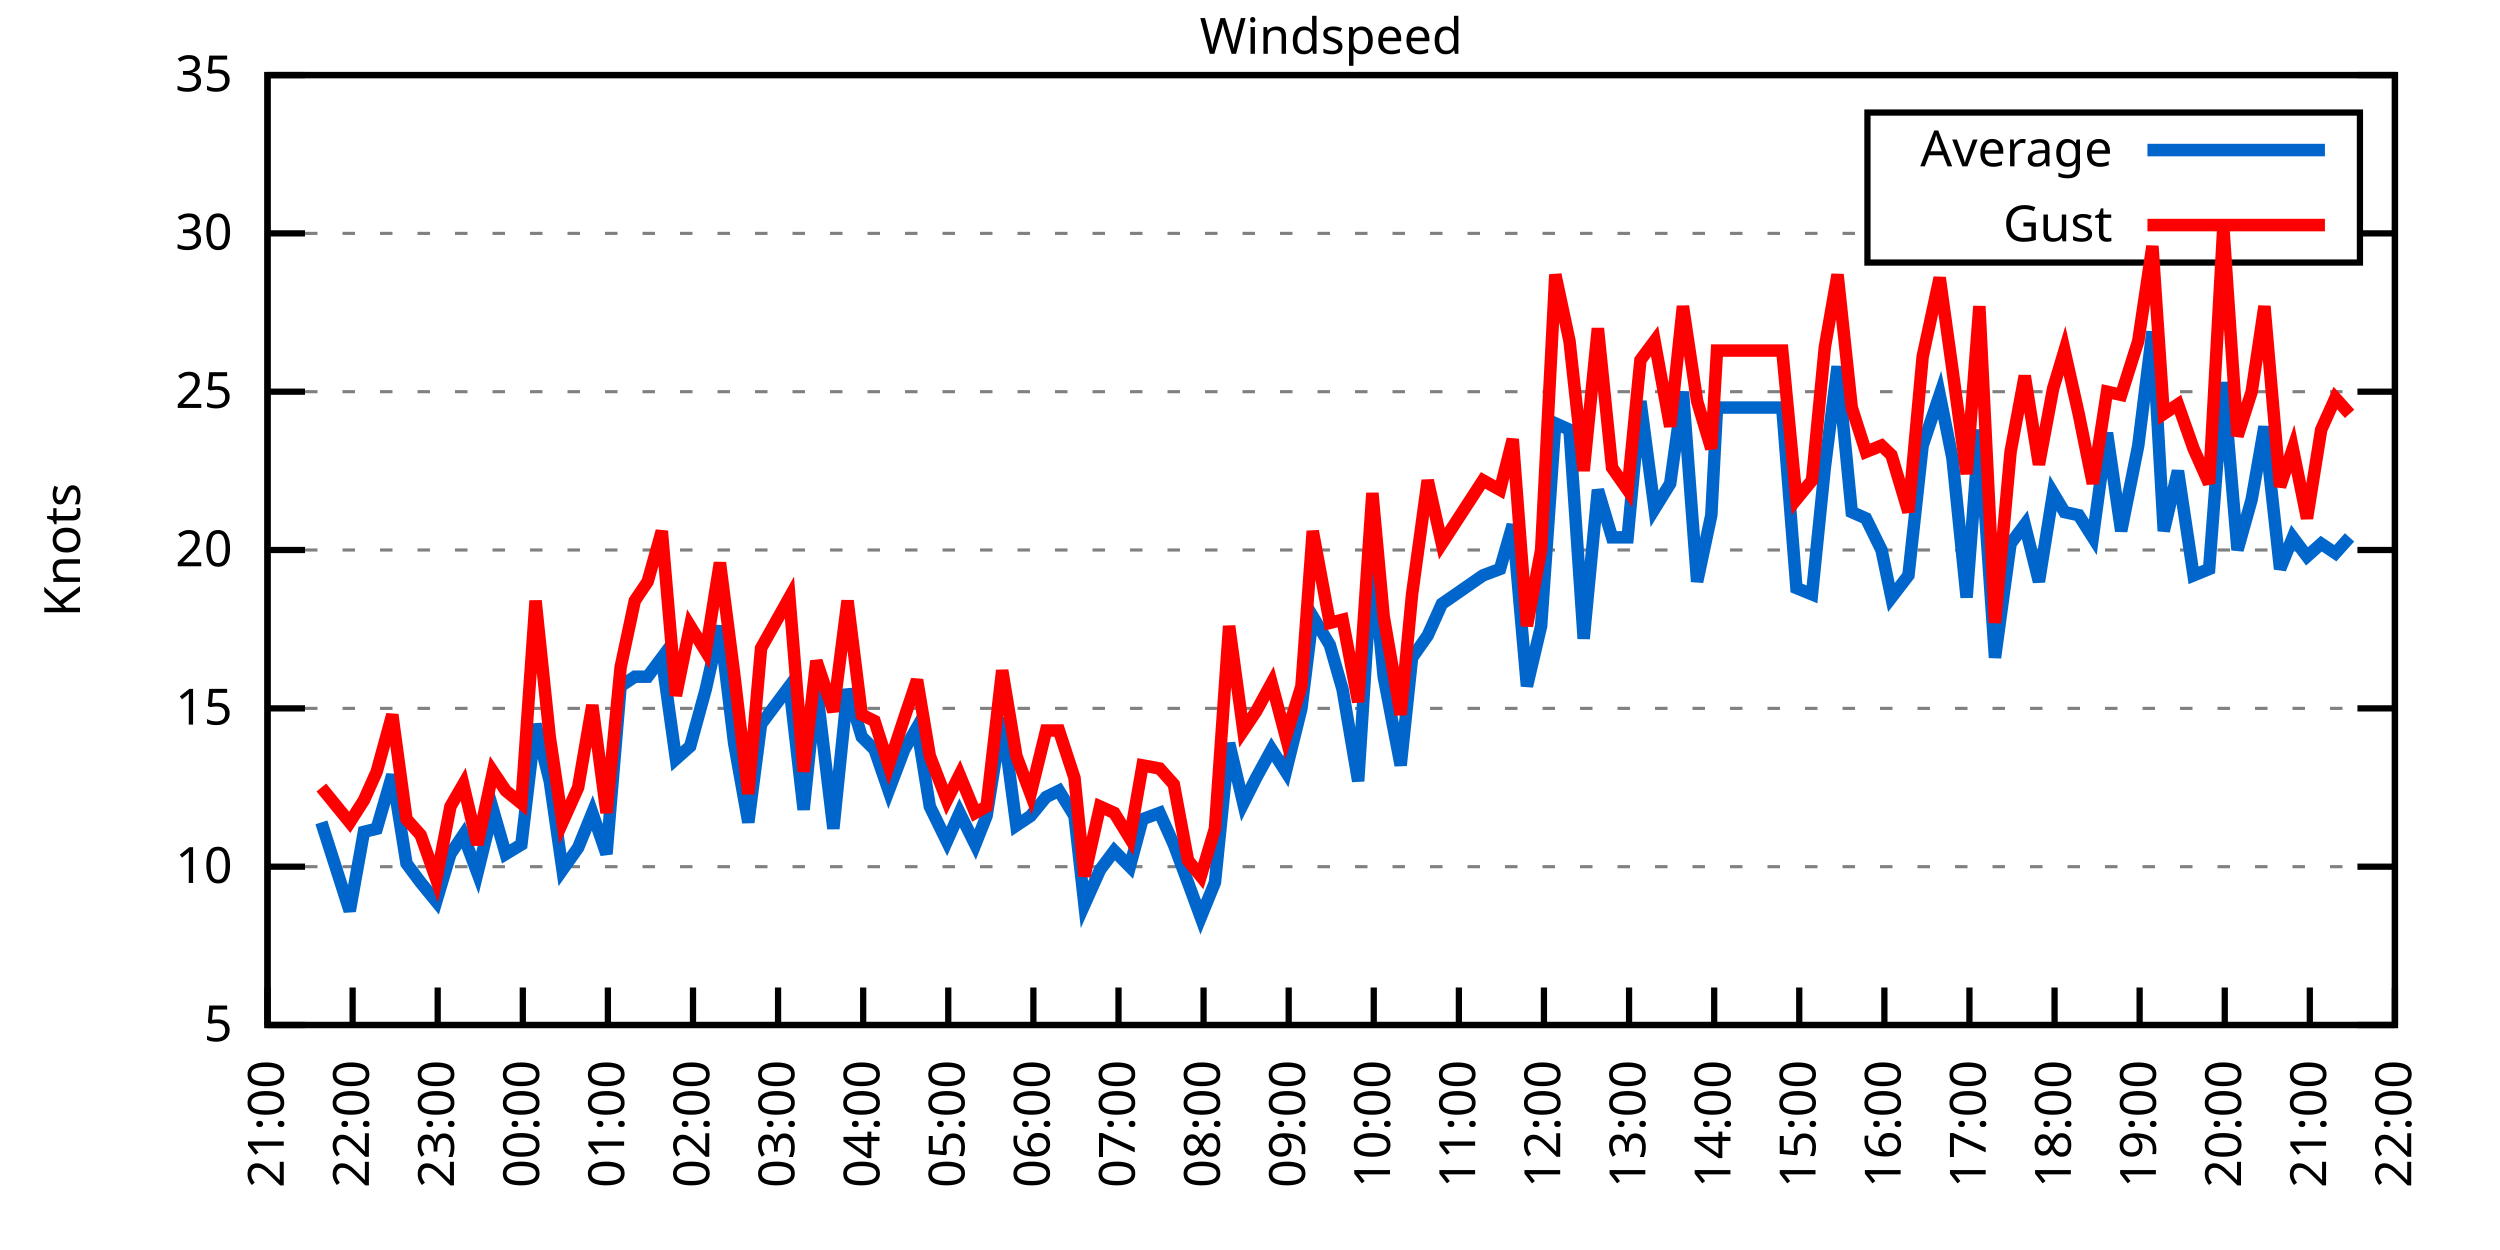
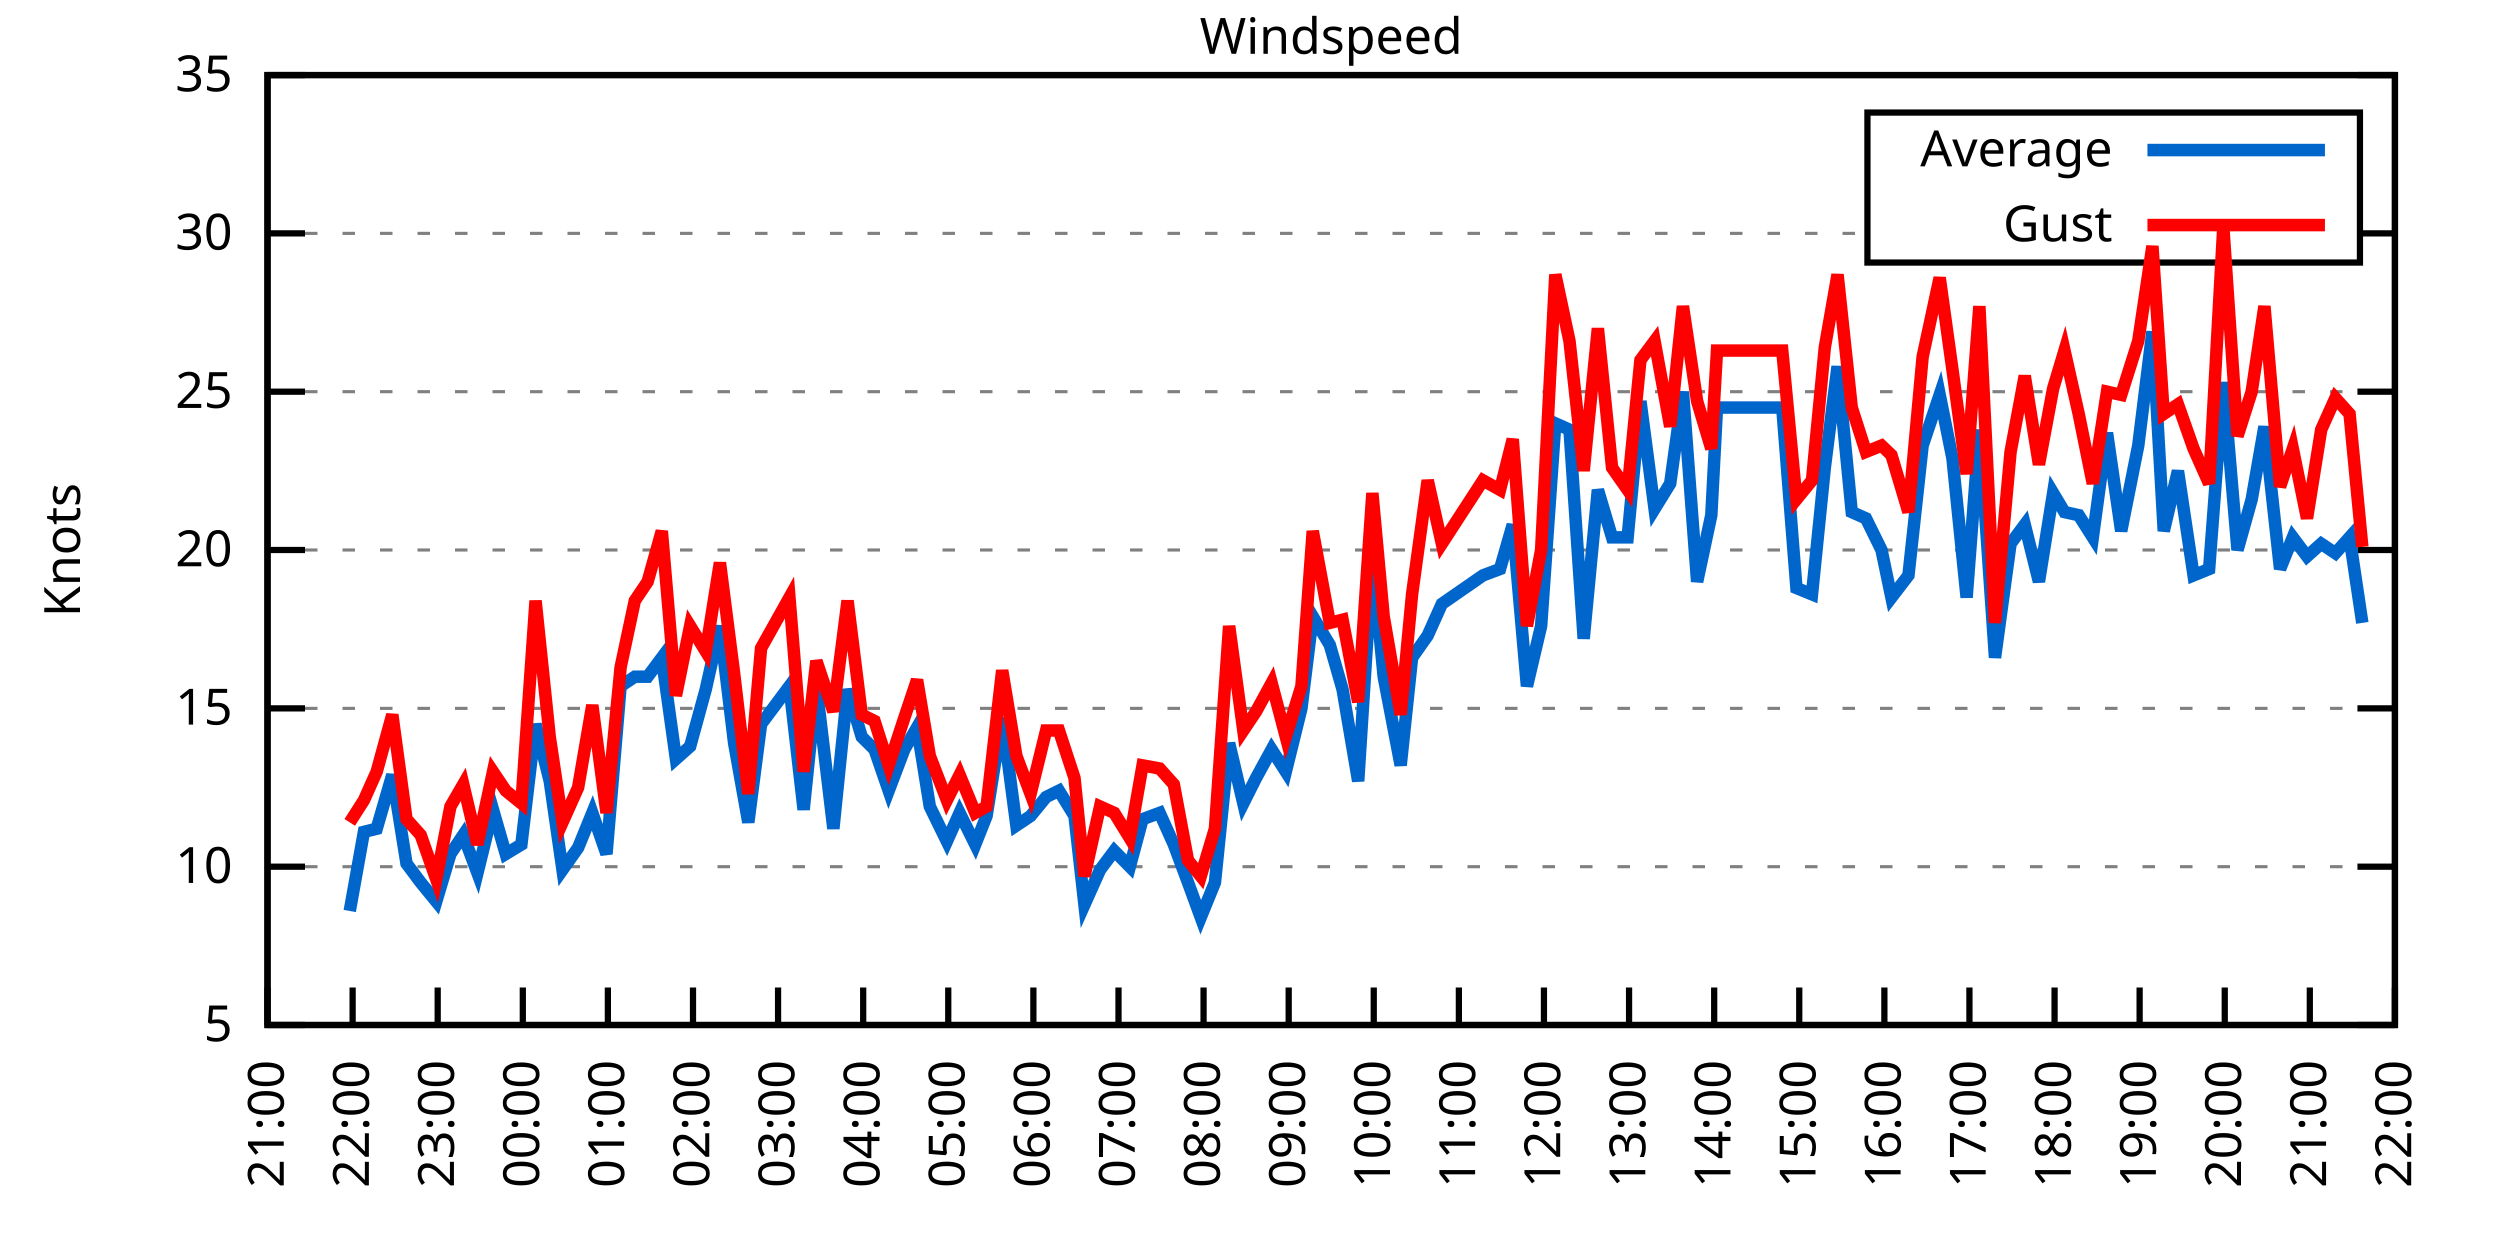
<svg xmlns="http://www.w3.org/2000/svg" xmlns:xlink="http://www.w3.org/1999/xlink" width="400" height="200" viewBox="0 0 400 200">
  <g id="gnuplot_canvas">
    <rect x="0" y="0" width="400" height="200" fill="none" />
    <defs>
      <circle id="gpDot" r="0.5" stroke-width="0.5" stroke="currentColor" />
      <path id="gpPt0" stroke-width="0.333" stroke="currentColor" d="M-1,0 h2 M0,-1 v2" />
      <path id="gpPt1" stroke-width="0.333" stroke="currentColor" d="M-1,-1 L1,1 M1,-1 L-1,1" />
      <path id="gpPt2" stroke-width="0.333" stroke="currentColor" d="M-1,0 L1,0 M0,-1 L0,1 M-1,-1 L1,1 M-1,1 L1,-1" />
      <rect id="gpPt3" stroke-width="0.333" stroke="currentColor" x="-1" y="-1" width="2" height="2" />
      <rect id="gpPt4" stroke-width="0.333" stroke="currentColor" fill="currentColor" x="-1" y="-1" width="2" height="2" />
      <circle id="gpPt5" stroke-width="0.333" stroke="currentColor" cx="0" cy="0" r="1" />
      <use xlink:href="#gpPt5" id="gpPt6" fill="currentColor" stroke="none" />
      <path id="gpPt7" stroke-width="0.333" stroke="currentColor" d="M0,-1.33 L-1.33,0.67 L1.33,0.67 z" />
      <use xlink:href="#gpPt7" id="gpPt8" fill="currentColor" stroke="none" />
      <use xlink:href="#gpPt7" id="gpPt9" stroke="currentColor" transform="rotate(180)" />
      <use xlink:href="#gpPt9" id="gpPt10" fill="currentColor" stroke="none" />
      <use xlink:href="#gpPt3" id="gpPt11" stroke="currentColor" transform="rotate(45)" />
      <use xlink:href="#gpPt11" id="gpPt12" fill="currentColor" stroke="none" />
      <path id="gpPt13" stroke-width="0.333" stroke="currentColor" d="M0,1.330 L1.265,0.411 L0.782,-1.067 L-0.782,-1.076 L-1.265,0.411 z" />
      <use xlink:href="#gpPt13" id="gpPt14" fill="currentColor" stroke="none" />
      <filter id="textbox" filterUnits="objectBoundingBox" x="0" y="0" height="1" width="1">
        <feFlood flood-color="white" flood-opacity="1" result="bgnd" />
        <feComposite in="SourceGraphic" in2="bgnd" operator="atop" />
      </filter>
      <filter id="greybox" filterUnits="objectBoundingBox" x="0" y="0" height="1" width="1">
        <feFlood flood-color="lightgrey" flood-opacity="1" result="grey" />
        <feComposite in="SourceGraphic" in2="grey" operator="atop" />
      </filter>
    </defs>
    <g fill="none" color="white" stroke="currentColor" stroke-width="1.00" stroke-linecap="butt" stroke-linejoin="miter">
</g>
    <g fill="none" color="black" stroke="currentColor" stroke-width="1.00" stroke-linecap="butt" stroke-linejoin="miter">
      <g stroke="none" shape-rendering="crispEdges">
        <polygon fill="rgb(255, 255, 255)" points="42.80,164.00 383.18,164.00 383.18,12.02 42.80,12.02 " />
      </g>
    </g>
    <g fill="none" color="black" stroke="currentColor" stroke-width="1.00" stroke-linecap="butt" stroke-linejoin="miter">
</g>
    <g fill="none" color="black" stroke="black" stroke-width="0.50" stroke-linecap="butt" stroke-linejoin="miter">
</g>
    <g fill="none" color="gray" stroke="currentColor" stroke-width="0.50" stroke-linecap="butt" stroke-linejoin="miter">
      <path stroke="gray" stroke-dasharray="2,4" class="gridline" d="M42.80,164.00 L383.19,164.00  " />
    </g>
    <g fill="none" color="gray" stroke="gray" stroke-width="1.00" stroke-linecap="butt" stroke-linejoin="miter">
</g>
    <g fill="none" color="black" stroke="currentColor" stroke-width="1.00" stroke-linecap="butt" stroke-linejoin="miter">
      <path stroke="black" d="M42.80,164.00 L48.80,164.00 M383.19,164.00 L377.19,164.00  " />
      <g transform="translate(37.20,166.60)" stroke="none" fill="black" font-family="Sans" font-size="8.00" text-anchor="end">
        <text>
          <tspan font-family="Sans"> 5</tspan>
        </text>
      </g>
    </g>
    <g fill="none" color="black" stroke="currentColor" stroke-width="1.00" stroke-linecap="butt" stroke-linejoin="miter">
</g>
    <g fill="none" color="black" stroke="black" stroke-width="0.50" stroke-linecap="butt" stroke-linejoin="miter">
</g>
    <g fill="none" color="gray" stroke="currentColor" stroke-width="0.50" stroke-linecap="butt" stroke-linejoin="miter">
      <path stroke="gray" stroke-dasharray="2,4" class="gridline" d="M42.80,138.67 L383.19,138.67  " />
    </g>
    <g fill="none" color="gray" stroke="gray" stroke-width="1.00" stroke-linecap="butt" stroke-linejoin="miter">
</g>
    <g fill="none" color="black" stroke="currentColor" stroke-width="1.00" stroke-linecap="butt" stroke-linejoin="miter">
      <path stroke="black" d="M42.80,138.67 L48.80,138.67 M383.19,138.67 L377.19,138.67  " />
      <g transform="translate(37.20,141.27)" stroke="none" fill="black" font-family="Sans" font-size="8.00" text-anchor="end">
        <text>
          <tspan font-family="Sans"> 10</tspan>
        </text>
      </g>
    </g>
    <g fill="none" color="black" stroke="currentColor" stroke-width="1.00" stroke-linecap="butt" stroke-linejoin="miter">
</g>
    <g fill="none" color="black" stroke="black" stroke-width="0.50" stroke-linecap="butt" stroke-linejoin="miter">
</g>
    <g fill="none" color="gray" stroke="currentColor" stroke-width="0.50" stroke-linecap="butt" stroke-linejoin="miter">
      <path stroke="gray" stroke-dasharray="2,4" class="gridline" d="M42.80,113.34 L383.19,113.34  " />
    </g>
    <g fill="none" color="gray" stroke="gray" stroke-width="1.00" stroke-linecap="butt" stroke-linejoin="miter">
</g>
    <g fill="none" color="black" stroke="currentColor" stroke-width="1.00" stroke-linecap="butt" stroke-linejoin="miter">
      <path stroke="black" d="M42.80,113.34 L48.80,113.34 M383.19,113.34 L377.19,113.34  " />
      <g transform="translate(37.20,115.94)" stroke="none" fill="black" font-family="Sans" font-size="8.00" text-anchor="end">
        <text>
          <tspan font-family="Sans"> 15</tspan>
        </text>
      </g>
    </g>
    <g fill="none" color="black" stroke="currentColor" stroke-width="1.00" stroke-linecap="butt" stroke-linejoin="miter">
</g>
    <g fill="none" color="black" stroke="black" stroke-width="0.50" stroke-linecap="butt" stroke-linejoin="miter">
</g>
    <g fill="none" color="gray" stroke="currentColor" stroke-width="0.50" stroke-linecap="butt" stroke-linejoin="miter">
      <path stroke="gray" stroke-dasharray="2,4" class="gridline" d="M42.80,88.00 L383.19,88.00  " />
    </g>
    <g fill="none" color="gray" stroke="gray" stroke-width="1.00" stroke-linecap="butt" stroke-linejoin="miter">
</g>
    <g fill="none" color="black" stroke="currentColor" stroke-width="1.00" stroke-linecap="butt" stroke-linejoin="miter">
      <path stroke="black" d="M42.80,88.00 L48.80,88.00 M383.19,88.00 L377.19,88.00  " />
      <g transform="translate(37.20,90.60)" stroke="none" fill="black" font-family="Sans" font-size="8.00" text-anchor="end">
        <text>
          <tspan font-family="Sans"> 20</tspan>
        </text>
      </g>
    </g>
    <g fill="none" color="black" stroke="currentColor" stroke-width="1.00" stroke-linecap="butt" stroke-linejoin="miter">
</g>
    <g fill="none" color="black" stroke="black" stroke-width="0.50" stroke-linecap="butt" stroke-linejoin="miter">
</g>
    <g fill="none" color="gray" stroke="currentColor" stroke-width="0.50" stroke-linecap="butt" stroke-linejoin="miter">
      <path stroke="gray" stroke-dasharray="2,4" class="gridline" d="M42.80,62.67 L383.19,62.67  " />
    </g>
    <g fill="none" color="gray" stroke="gray" stroke-width="1.00" stroke-linecap="butt" stroke-linejoin="miter">
</g>
    <g fill="none" color="black" stroke="currentColor" stroke-width="1.00" stroke-linecap="butt" stroke-linejoin="miter">
      <path stroke="black" d="M42.80,62.67 L48.80,62.67 M383.19,62.67 L377.19,62.67  " />
      <g transform="translate(37.20,65.27)" stroke="none" fill="black" font-family="Sans" font-size="8.00" text-anchor="end">
        <text>
          <tspan font-family="Sans"> 25</tspan>
        </text>
      </g>
    </g>
    <g fill="none" color="black" stroke="currentColor" stroke-width="1.00" stroke-linecap="butt" stroke-linejoin="miter">
</g>
    <g fill="none" color="black" stroke="black" stroke-width="0.50" stroke-linecap="butt" stroke-linejoin="miter">
</g>
    <g fill="none" color="gray" stroke="currentColor" stroke-width="0.50" stroke-linecap="butt" stroke-linejoin="miter">
      <path stroke="gray" stroke-dasharray="2,4" class="gridline" d="M42.80,37.34 L298.79,37.34 M377.59,37.34 L383.19,37.34  " />
    </g>
    <g fill="none" color="gray" stroke="gray" stroke-width="1.00" stroke-linecap="butt" stroke-linejoin="miter">
</g>
    <g fill="none" color="black" stroke="currentColor" stroke-width="1.00" stroke-linecap="butt" stroke-linejoin="miter">
      <path stroke="black" d="M42.80,37.34 L48.80,37.34 M383.19,37.34 L377.19,37.34  " />
      <g transform="translate(37.20,39.94)" stroke="none" fill="black" font-family="Sans" font-size="8.00" text-anchor="end">
        <text>
          <tspan font-family="Sans"> 30</tspan>
        </text>
      </g>
    </g>
    <g fill="none" color="black" stroke="currentColor" stroke-width="1.00" stroke-linecap="butt" stroke-linejoin="miter">
</g>
    <g fill="none" color="black" stroke="black" stroke-width="0.50" stroke-linecap="butt" stroke-linejoin="miter">
</g>
    <g fill="none" color="gray" stroke="currentColor" stroke-width="0.50" stroke-linecap="butt" stroke-linejoin="miter">
      <path stroke="gray" stroke-dasharray="2,4" class="gridline" d="M42.80,12.01 L383.19,12.01  " />
    </g>
    <g fill="none" color="gray" stroke="gray" stroke-width="1.00" stroke-linecap="butt" stroke-linejoin="miter">
</g>
    <g fill="none" color="black" stroke="currentColor" stroke-width="1.00" stroke-linecap="butt" stroke-linejoin="miter">
      <path stroke="black" d="M42.80,12.01 L48.80,12.01 M383.19,12.01 L377.19,12.01  " />
      <g transform="translate(37.20,14.61)" stroke="none" fill="black" font-family="Sans" font-size="8.00" text-anchor="end">
        <text>
          <tspan font-family="Sans"> 35</tspan>
        </text>
      </g>
    </g>
    <g fill="none" color="black" stroke="currentColor" stroke-width="1.00" stroke-linecap="butt" stroke-linejoin="miter">
      <path stroke="black" d="M42.80,164.00 L42.80,158.00  " />
      <g transform="translate(45.40,169.60) rotate(270.00)" stroke="none" fill="black" font-family="Sans" font-size="8.00" text-anchor="end">
        <text>
          <tspan font-family="Sans">21:00</tspan>
        </text>
      </g>
    </g>
    <g fill="none" color="black" stroke="currentColor" stroke-width="1.00" stroke-linecap="butt" stroke-linejoin="miter">
      <path stroke="black" d="M56.42,164.00 L56.42,158.00  " />
      <g transform="translate(59.02,169.60) rotate(270.00)" stroke="none" fill="black" font-family="Sans" font-size="8.00" text-anchor="end">
        <text>
          <tspan font-family="Sans">22:00</tspan>
        </text>
      </g>
    </g>
    <g fill="none" color="black" stroke="currentColor" stroke-width="1.00" stroke-linecap="butt" stroke-linejoin="miter">
      <path stroke="black" d="M70.03,164.00 L70.03,158.00  " />
      <g transform="translate(72.63,169.60) rotate(270.00)" stroke="none" fill="black" font-family="Sans" font-size="8.00" text-anchor="end">
        <text>
          <tspan font-family="Sans">23:00</tspan>
        </text>
      </g>
    </g>
    <g fill="none" color="black" stroke="currentColor" stroke-width="1.00" stroke-linecap="butt" stroke-linejoin="miter">
      <path stroke="black" d="M83.65,164.00 L83.65,158.00  " />
      <g transform="translate(86.25,169.60) rotate(270.00)" stroke="none" fill="black" font-family="Sans" font-size="8.00" text-anchor="end">
        <text>
          <tspan font-family="Sans">00:00</tspan>
        </text>
      </g>
    </g>
    <g fill="none" color="black" stroke="currentColor" stroke-width="1.00" stroke-linecap="butt" stroke-linejoin="miter">
      <path stroke="black" d="M97.26,164.00 L97.26,158.00  " />
      <g transform="translate(99.86,169.60) rotate(270.00)" stroke="none" fill="black" font-family="Sans" font-size="8.00" text-anchor="end">
        <text>
          <tspan font-family="Sans">01:00</tspan>
        </text>
      </g>
    </g>
    <g fill="none" color="black" stroke="currentColor" stroke-width="1.00" stroke-linecap="butt" stroke-linejoin="miter">
      <path stroke="black" d="M110.88,164.00 L110.88,158.00  " />
      <g transform="translate(113.48,169.60) rotate(270.00)" stroke="none" fill="black" font-family="Sans" font-size="8.00" text-anchor="end">
        <text>
          <tspan font-family="Sans">02:00</tspan>
        </text>
      </g>
    </g>
    <g fill="none" color="black" stroke="currentColor" stroke-width="1.00" stroke-linecap="butt" stroke-linejoin="miter">
      <path stroke="black" d="M124.49,164.00 L124.49,158.00  " />
      <g transform="translate(127.09,169.60) rotate(270.00)" stroke="none" fill="black" font-family="Sans" font-size="8.00" text-anchor="end">
        <text>
          <tspan font-family="Sans">03:00</tspan>
        </text>
      </g>
    </g>
    <g fill="none" color="black" stroke="currentColor" stroke-width="1.00" stroke-linecap="butt" stroke-linejoin="miter">
      <path stroke="black" d="M138.11,164.00 L138.11,158.00  " />
      <g transform="translate(140.71,169.60) rotate(270.00)" stroke="none" fill="black" font-family="Sans" font-size="8.00" text-anchor="end">
        <text>
          <tspan font-family="Sans">04:00</tspan>
        </text>
      </g>
    </g>
    <g fill="none" color="black" stroke="currentColor" stroke-width="1.00" stroke-linecap="butt" stroke-linejoin="miter">
      <path stroke="black" d="M151.72,164.00 L151.72,158.00  " />
      <g transform="translate(154.32,169.60) rotate(270.00)" stroke="none" fill="black" font-family="Sans" font-size="8.00" text-anchor="end">
        <text>
          <tspan font-family="Sans">05:00</tspan>
        </text>
      </g>
    </g>
    <g fill="none" color="black" stroke="currentColor" stroke-width="1.00" stroke-linecap="butt" stroke-linejoin="miter">
      <path stroke="black" d="M165.34,164.00 L165.34,158.00  " />
      <g transform="translate(167.94,169.60) rotate(270.00)" stroke="none" fill="black" font-family="Sans" font-size="8.00" text-anchor="end">
        <text>
          <tspan font-family="Sans">06:00</tspan>
        </text>
      </g>
    </g>
    <g fill="none" color="black" stroke="currentColor" stroke-width="1.00" stroke-linecap="butt" stroke-linejoin="miter">
      <path stroke="black" d="M178.96,164.00 L178.96,158.00  " />
      <g transform="translate(181.56,169.60) rotate(270.00)" stroke="none" fill="black" font-family="Sans" font-size="8.00" text-anchor="end">
        <text>
          <tspan font-family="Sans">07:00</tspan>
        </text>
      </g>
    </g>
    <g fill="none" color="black" stroke="currentColor" stroke-width="1.00" stroke-linecap="butt" stroke-linejoin="miter">
      <path stroke="black" d="M192.57,164.00 L192.57,158.00  " />
      <g transform="translate(195.17,169.60) rotate(270.00)" stroke="none" fill="black" font-family="Sans" font-size="8.00" text-anchor="end">
        <text>
          <tspan font-family="Sans">08:00</tspan>
        </text>
      </g>
    </g>
    <g fill="none" color="black" stroke="currentColor" stroke-width="1.00" stroke-linecap="butt" stroke-linejoin="miter">
      <path stroke="black" d="M206.19,164.00 L206.19,158.00  " />
      <g transform="translate(208.79,169.60) rotate(270.00)" stroke="none" fill="black" font-family="Sans" font-size="8.00" text-anchor="end">
        <text>
          <tspan font-family="Sans">09:00</tspan>
        </text>
      </g>
    </g>
    <g fill="none" color="black" stroke="currentColor" stroke-width="1.00" stroke-linecap="butt" stroke-linejoin="miter">
      <path stroke="black" d="M219.80,164.00 L219.80,158.00  " />
      <g transform="translate(222.40,169.60) rotate(270.00)" stroke="none" fill="black" font-family="Sans" font-size="8.00" text-anchor="end">
        <text>
          <tspan font-family="Sans">10:00</tspan>
        </text>
      </g>
    </g>
    <g fill="none" color="black" stroke="currentColor" stroke-width="1.00" stroke-linecap="butt" stroke-linejoin="miter">
      <path stroke="black" d="M233.42,164.00 L233.42,158.00  " />
      <g transform="translate(236.02,169.60) rotate(270.00)" stroke="none" fill="black" font-family="Sans" font-size="8.00" text-anchor="end">
        <text>
          <tspan font-family="Sans">11:00</tspan>
        </text>
      </g>
    </g>
    <g fill="none" color="black" stroke="currentColor" stroke-width="1.00" stroke-linecap="butt" stroke-linejoin="miter">
      <path stroke="black" d="M247.03,164.00 L247.03,158.00  " />
      <g transform="translate(249.63,169.60) rotate(270.00)" stroke="none" fill="black" font-family="Sans" font-size="8.00" text-anchor="end">
        <text>
          <tspan font-family="Sans">12:00</tspan>
        </text>
      </g>
    </g>
    <g fill="none" color="black" stroke="currentColor" stroke-width="1.00" stroke-linecap="butt" stroke-linejoin="miter">
      <path stroke="black" d="M260.65,164.00 L260.65,158.00  " />
      <g transform="translate(263.25,169.60) rotate(270.00)" stroke="none" fill="black" font-family="Sans" font-size="8.00" text-anchor="end">
        <text>
          <tspan font-family="Sans">13:00</tspan>
        </text>
      </g>
    </g>
    <g fill="none" color="black" stroke="currentColor" stroke-width="1.00" stroke-linecap="butt" stroke-linejoin="miter">
      <path stroke="black" d="M274.27,164.00 L274.27,158.00  " />
      <g transform="translate(276.87,169.60) rotate(270.00)" stroke="none" fill="black" font-family="Sans" font-size="8.00" text-anchor="end">
        <text>
          <tspan font-family="Sans">14:00</tspan>
        </text>
      </g>
    </g>
    <g fill="none" color="black" stroke="currentColor" stroke-width="1.00" stroke-linecap="butt" stroke-linejoin="miter">
      <path stroke="black" d="M287.88,164.00 L287.88,158.00  " />
      <g transform="translate(290.48,169.60) rotate(270.00)" stroke="none" fill="black" font-family="Sans" font-size="8.00" text-anchor="end">
        <text>
          <tspan font-family="Sans">15:00</tspan>
        </text>
      </g>
    </g>
    <g fill="none" color="black" stroke="currentColor" stroke-width="1.00" stroke-linecap="butt" stroke-linejoin="miter">
      <path stroke="black" d="M301.50,164.00 L301.50,158.00  " />
      <g transform="translate(304.10,169.60) rotate(270.00)" stroke="none" fill="black" font-family="Sans" font-size="8.00" text-anchor="end">
        <text>
          <tspan font-family="Sans">16:00</tspan>
        </text>
      </g>
    </g>
    <g fill="none" color="black" stroke="currentColor" stroke-width="1.00" stroke-linecap="butt" stroke-linejoin="miter">
      <path stroke="black" d="M315.11,164.00 L315.11,158.00  " />
      <g transform="translate(317.71,169.60) rotate(270.00)" stroke="none" fill="black" font-family="Sans" font-size="8.00" text-anchor="end">
        <text>
          <tspan font-family="Sans">17:00</tspan>
        </text>
      </g>
    </g>
    <g fill="none" color="black" stroke="currentColor" stroke-width="1.00" stroke-linecap="butt" stroke-linejoin="miter">
      <path stroke="black" d="M328.73,164.00 L328.73,158.00  " />
      <g transform="translate(331.33,169.60) rotate(270.00)" stroke="none" fill="black" font-family="Sans" font-size="8.00" text-anchor="end">
        <text>
          <tspan font-family="Sans">18:00</tspan>
        </text>
      </g>
    </g>
    <g fill="none" color="black" stroke="currentColor" stroke-width="1.00" stroke-linecap="butt" stroke-linejoin="miter">
      <path stroke="black" d="M342.34,164.00 L342.34,158.00  " />
      <g transform="translate(344.94,169.60) rotate(270.00)" stroke="none" fill="black" font-family="Sans" font-size="8.00" text-anchor="end">
        <text>
          <tspan font-family="Sans">19:00</tspan>
        </text>
      </g>
    </g>
    <g fill="none" color="black" stroke="currentColor" stroke-width="1.00" stroke-linecap="butt" stroke-linejoin="miter">
      <path stroke="black" d="M355.96,164.00 L355.96,158.00  " />
      <g transform="translate(358.56,169.60) rotate(270.00)" stroke="none" fill="black" font-family="Sans" font-size="8.00" text-anchor="end">
        <text>
          <tspan font-family="Sans">20:00</tspan>
        </text>
      </g>
    </g>
    <g fill="none" color="black" stroke="currentColor" stroke-width="1.00" stroke-linecap="butt" stroke-linejoin="miter">
      <path stroke="black" d="M369.57,164.00 L369.57,158.00  " />
      <g transform="translate(372.17,169.60) rotate(270.00)" stroke="none" fill="black" font-family="Sans" font-size="8.00" text-anchor="end">
        <text>
          <tspan font-family="Sans">21:00</tspan>
        </text>
      </g>
    </g>
    <g fill="none" color="black" stroke="currentColor" stroke-width="1.00" stroke-linecap="butt" stroke-linejoin="miter">
      <path stroke="black" d="M383.19,164.00 L383.19,158.00  " />
      <g transform="translate(385.79,169.60) rotate(270.00)" stroke="none" fill="black" font-family="Sans" font-size="8.00" text-anchor="end">
        <text>
          <tspan font-family="Sans">22:00</tspan>
        </text>
      </g>
    </g>
    <g fill="none" color="black" stroke="currentColor" stroke-width="1.00" stroke-linecap="butt" stroke-linejoin="miter">
</g>
    <g fill="none" color="black" stroke="currentColor" stroke-width="1.00" stroke-linecap="butt" stroke-linejoin="miter">
      <path stroke="black" d="M42.80,12.01 L42.80,164.00 L383.19,164.00 L383.19,12.01 L42.80,12.01 Z  " />
    </g>
    <g fill="none" color="black" stroke="currentColor" stroke-width="1.00" stroke-linecap="butt" stroke-linejoin="miter">
</g>
    <g fill="none" color="black" stroke="currentColor" stroke-width="1.00" stroke-linecap="butt" stroke-linejoin="miter">
      <path stroke="black" d="M298.79,42.01 L298.79,18.01 L377.59,18.01 L377.59,42.01 L298.79,42.01 Z  " />
    </g>
    <g id="Windspeed_plot_1">
      <g fill="none" color="white" stroke="black" stroke-width="2.00" stroke-linecap="butt" stroke-linejoin="miter">
</g>
      <g fill="none" color="black" stroke="currentColor" stroke-width="2.00" stroke-linecap="butt" stroke-linejoin="miter">
        <g transform="translate(337.99,26.61)" stroke="none" fill="black" font-family="Sans" font-size="8.00" text-anchor="end">
          <text>
            <tspan font-family="Sans">Average</tspan>
          </text>
        </g>
      </g>
      <g fill="none" color="black" stroke="currentColor" stroke-width="2.00" stroke-linecap="butt" stroke-linejoin="miter">
-         <path stroke="rgb(  0, 102, 204)" d="M343.59,24.01 L371.99,24.01 M51.42,131.58 L55.96,145.76 L58.23,133.10 L60.27,132.59 L62.77,123.98 L65.04,138.16   L67.31,141.20 L69.80,144.24 L72.07,136.64 L74.12,133.60 L76.39,139.68 L78.88,129.55 L80.92,136.64 L83.42,135.12   L85.69,115.87 L87.96,124.99 L90.00,139.17 L92.50,135.63 L94.77,130.06 L97.04,136.64 L99.30,109.79 L101.57,108.27   L103.62,108.27 L105.89,105.23 L108.15,121.44 L110.42,119.42 L112.92,110.30 L115.19,100.16 L117.46,118.91 L119.73,131.58   L121.77,115.87 L126.31,109.79 L128.58,129.55 L130.62,109.79 L133.34,132.59 L135.61,110.30 L137.88,117.90 L139.92,119.92   L142.19,126.51 L144.69,119.92 L146.73,116.38 L148.77,129.04 L151.50,134.62 L153.54,130.06 L156.04,135.12 L157.85,130.56   L160.35,114.86 L162.62,132.08 L164.89,130.56 L167.38,127.52 L169.43,126.51 L171.92,130.56 L173.51,144.75 L176.01,139.17   L178.28,136.14 L180.77,138.67 L182.81,131.07 L185.54,130.06 L187.81,135.12 L190.08,141.20 L192.12,146.77 L194.39,141.20   L196.66,118.91 L198.93,128.54 L200.97,124.48 L203.46,119.92 L205.73,123.47 L208.23,113.34 L210.04,98.64 L212.77,103.20   L214.81,110.30 L217.31,124.99 L219.58,89.52 L221.39,108.27 L224.11,122.46 L225.93,105.23 L228.43,101.68 L230.70,96.62   L237.28,92.06 L240.00,91.04 L242.04,83.95 L244.31,109.79 L246.58,100.16 L248.85,67.74 L251.12,68.75 L253.39,102.19   L255.66,78.38 L257.93,85.98 L260.42,85.98 L262.47,64.19 L264.73,81.42 L267.23,77.37 L269.27,62.67 L271.54,93.07   L273.81,82.43 L274.72,65.21 L285.16,65.21 L287.43,94.08 L289.92,95.10 L291.97,74.83 L294.01,58.62 L296.28,81.93   L298.55,82.94 L301.04,88.00 L302.63,95.60 L305.35,92.06 L307.62,71.29 L310.35,63.18 L312.39,73.31 L314.66,95.60   L316.70,68.75 L319.20,105.23 L321.69,86.99 L323.96,83.95 L326.23,93.07 L328.50,78.89 L330.32,81.93 L332.59,82.43   L334.85,85.98 L337.12,69.26 L339.39,84.97 L342.12,71.29 L344.39,53.05 L346.20,84.97 L348.47,75.34 L350.97,92.06   L353.46,91.04 L355.73,61.15 L358.00,88.00 L360.27,79.90 L362.31,68.25 L364.81,91.04 L366.85,85.98 L369.12,89.02   L371.39,86.99 L373.66,88.51 L375.93,85.98  " />
+         <path stroke="rgb(  0, 102, 204)" d="M343.59,24.01 L371.99,24.01 M55.96,145.76 L58.23,133.10 L60.27,132.59 L62.77,123.98 L65.04,138.16 L67.31,141.20   L69.80,144.24 L72.07,136.64 L74.12,133.60 L76.39,139.68 L78.88,129.55 L80.92,136.64 L83.42,135.12 L85.69,115.87   L87.96,124.99 L90.00,139.17 L92.50,135.63 L94.77,130.06 L97.04,136.64 L99.30,109.79 L101.57,108.27 L103.62,108.27   L105.89,105.23 L108.15,121.44 L110.42,119.42 L112.92,110.30 L115.19,100.16 L117.46,118.91 L119.73,131.58 L121.77,115.87   L126.31,109.79 L128.58,129.55 L130.62,109.79 L133.34,132.59 L135.61,110.30 L137.88,117.90 L139.92,119.92 L142.19,126.51   L144.69,119.92 L146.73,116.38 L148.77,129.04 L151.50,134.62 L153.54,130.06 L156.04,135.12 L157.85,130.56 L160.35,114.86   L162.62,132.08 L164.89,130.56 L167.38,127.52 L169.43,126.51 L171.92,130.56 L173.51,144.75 L176.01,139.17 L178.28,136.14   L180.77,138.67 L182.81,131.07 L185.54,130.06 L187.81,135.12 L190.08,141.20 L192.12,146.77 L194.39,141.20 L196.66,118.91   L198.93,128.54 L200.97,124.48 L203.46,119.92 L205.73,123.47 L208.23,113.34 L210.04,98.64 L212.77,103.20 L214.81,110.30   L217.31,124.99 L219.58,89.52 L221.39,108.27 L224.11,122.46 L225.93,105.23 L228.43,101.68 L230.70,96.62 L237.28,92.06   L240.00,91.04 L242.04,83.95 L244.31,109.79 L246.58,100.16 L248.85,67.74 L251.12,68.75 L253.39,102.19 L255.66,78.38   L257.93,85.98 L260.42,85.98 L262.47,64.19 L264.73,81.42 L267.23,77.37 L269.27,62.67 L271.54,93.07 L273.81,82.43   L274.72,65.21 L285.16,65.21 L287.43,94.08 L289.92,95.10 L291.97,74.83 L294.01,58.62 L296.28,81.93 L298.55,82.94   L301.04,88.00 L302.63,95.60 L305.35,92.06 L307.62,71.29 L310.35,63.18 L312.39,73.31 L314.66,95.60 L316.70,68.75   L319.20,105.23 L321.69,86.99 L323.96,83.95 L326.23,93.07 L328.50,78.89 L330.32,81.93 L332.59,82.43 L334.85,85.98   L337.12,69.26 L339.39,84.97 L342.12,71.29 L344.39,53.05 L346.20,84.97 L348.47,75.34 L350.97,92.06 L353.46,91.04   L355.73,61.15 L358.00,88.00 L360.27,79.90 L362.31,68.25 L364.81,91.04 L366.85,85.98 L369.12,89.02 L371.39,86.99   L373.66,88.51 L375.93,85.98 L377.97,99.66  " />
      </g>
    </g>
    <g id="Windspeed_plot_2">
      <g fill="none" color="black" stroke="currentColor" stroke-width="2.00" stroke-linecap="butt" stroke-linejoin="miter">
        <g transform="translate(337.99,38.61)" stroke="none" fill="black" font-family="Sans" font-size="8.00" text-anchor="end">
          <text>
            <tspan font-family="Sans">Gust</tspan>
          </text>
        </g>
      </g>
      <g fill="none" color="black" stroke="currentColor" stroke-width="2.00" stroke-linecap="butt" stroke-linejoin="miter">
-         <path stroke="rgb(255,   0,   0)" d="M343.59,36.01 L371.99,36.01 M51.42,126.00 L55.96,131.58 L58.23,128.03 L60.27,123.47 L62.77,114.35 L65.04,131.07   L67.31,133.60 L69.80,140.69 L72.07,129.04 L74.12,125.50 L76.39,135.12 L78.88,123.47 L80.92,126.51 L83.42,128.54   L85.69,96.11 L87.96,117.90 L90.00,131.58 L92.50,126.00 L94.77,112.83 L97.04,130.06 L99.30,106.75 L101.57,96.11   L103.62,93.07 L105.89,84.97 L108.15,111.31 L110.42,100.16 L112.92,104.22 L115.19,90.03 L117.46,107.76 L119.73,127.02   L121.77,103.71 L126.31,95.60 L128.58,123.47 L130.62,105.74 L133.34,113.84 L135.61,96.11 L137.88,114.35 L139.92,115.36   L142.19,122.46 L144.69,114.86 L146.73,108.78 L148.77,120.94 L151.50,128.03 L153.54,123.98 L156.04,130.06 L157.85,129.04   L160.35,107.26 L162.62,120.94 L164.89,127.02 L167.38,116.88 L169.43,116.88 L171.92,124.48 L173.51,140.19 L176.01,129.04   L178.28,130.06 L180.77,134.11 L182.81,122.46 L185.54,122.96 L187.81,125.50 L190.08,137.66 L192.12,140.19 L194.39,132.59   L196.66,100.16 L198.93,116.88 L200.97,113.84 L203.46,109.28 L205.73,117.90 L208.23,109.79 L210.04,84.97 L212.77,99.66   L214.81,99.15 L217.31,112.32 L219.58,78.89 L221.39,98.64 L224.11,114.35 L225.93,95.10 L228.43,76.86 L230.70,86.99   L237.28,76.86 L240.00,78.38 L242.04,70.27 L244.31,100.16 L246.58,88.00 L248.85,43.93 L251.12,54.57 L253.39,75.34   L255.66,52.54 L257.93,74.83 L260.42,78.38 L262.47,57.61 L264.73,54.57 L267.23,68.25 L269.27,48.99 L271.54,64.19   L273.81,71.79 L274.72,56.09 L285.16,56.09 L287.43,79.90 L289.92,76.86 L291.97,55.58 L294.01,43.93 L296.28,65.21   L298.55,72.30 L301.04,71.29 L302.63,72.81 L305.35,81.93 L307.62,57.10 L310.35,44.43 L312.39,59.13 L314.66,75.85   L316.70,48.99 L319.20,99.66 L321.69,72.30 L323.96,60.14 L326.23,74.33 L328.50,62.17 L330.32,56.09 L332.59,66.22   L334.85,77.37 L337.12,62.67 L339.39,63.18 L342.12,54.57 L344.39,39.37 L346.20,66.22 L348.47,64.70 L350.97,71.79   L353.46,77.37 L355.73,36.33 L358.00,69.77 L360.27,62.67 L362.31,48.99 L364.81,77.87 L366.85,71.79 L369.12,82.94   L371.39,68.75 L373.66,63.69 L375.93,66.22  " />
+         <path stroke="rgb(255,   0,   0)" d="M343.59,36.01 L371.99,36.01 M55.96,131.58 L58.23,128.03 L60.27,123.47 L62.77,114.35 L65.04,131.07 L67.31,133.60   L69.80,140.69 L72.07,129.04 L74.12,125.50 L76.39,135.12 L78.88,123.47 L80.92,126.51 L83.42,128.54 L85.69,96.11   L87.96,117.90 L90.00,131.58 L92.50,126.00 L94.77,112.83 L97.04,130.06 L99.30,106.75 L101.57,96.11 L103.62,93.07   L105.89,84.97 L108.15,111.31 L110.42,100.16 L112.92,104.22 L115.19,90.03 L117.46,107.76 L119.73,127.02 L121.77,103.71   L126.31,95.60 L128.58,123.47 L130.62,105.74 L133.34,113.84 L135.61,96.11 L137.88,114.35 L139.92,115.36 L142.19,122.46   L144.69,114.86 L146.73,108.78 L148.77,120.94 L151.50,128.03 L153.54,123.98 L156.04,130.06 L157.85,129.04 L160.35,107.26   L162.62,120.94 L164.89,127.02 L167.38,116.88 L169.43,116.88 L171.92,124.48 L173.51,140.19 L176.01,129.04 L178.28,130.06   L180.77,134.11 L182.81,122.46 L185.54,122.96 L187.81,125.50 L190.08,137.66 L192.12,140.19 L194.39,132.59 L196.66,100.16   L198.93,116.88 L200.97,113.84 L203.46,109.28 L205.73,117.90 L208.23,109.79 L210.04,84.97 L212.77,99.66 L214.81,99.15   L217.31,112.32 L219.58,78.89 L221.39,98.64 L224.11,114.35 L225.93,95.10 L228.43,76.86 L230.70,86.99 L237.28,76.86   L240.00,78.38 L242.04,70.27 L244.31,100.16 L246.58,88.00 L248.85,43.93 L251.12,54.57 L253.39,75.34 L255.66,52.54   L257.93,74.83 L260.42,78.38 L262.47,57.61 L264.73,54.57 L267.23,68.25 L269.27,48.99 L271.54,64.19 L273.81,71.79   L274.72,56.09 L285.16,56.09 L287.43,79.90 L289.92,76.86 L291.97,55.58 L294.01,43.93 L296.28,65.21 L298.55,72.30   L301.04,71.29 L302.63,72.81 L305.35,81.93 L307.62,57.10 L310.35,44.43 L312.39,59.13 L314.66,75.85 L316.70,48.99   L319.20,99.66 L321.69,72.30 L323.96,60.14 L326.23,74.33 L328.50,62.17 L330.32,56.09 L332.59,66.22 L334.85,77.37   L337.12,62.67 L339.39,63.18 L342.12,54.57 L344.39,39.37 L346.20,66.22 L348.47,64.70 L350.97,71.79 L353.46,77.37   L355.73,36.33 L358.00,69.77 L360.27,62.67 L362.31,48.99 L364.81,77.87 L366.85,71.79 L369.12,82.94 L371.39,68.75   L373.66,63.69 L375.93,66.22 L377.97,87.50  " />
      </g>
    </g>
    <g fill="none" color="black" stroke="currentColor" stroke-width="2.00" stroke-linecap="butt" stroke-linejoin="miter">
</g>
    <g fill="none" color="black" stroke="black" stroke-width="1.00" stroke-linecap="butt" stroke-linejoin="miter">
</g>
    <g fill="none" color="black" stroke="currentColor" stroke-width="1.00" stroke-linecap="butt" stroke-linejoin="miter">
      <path stroke="black" d="M42.80,12.01 L42.80,164.00 L383.19,164.00 L383.19,12.01 L42.80,12.01 Z  " />
      <g transform="translate(12.80,88.01) rotate(270.00)" stroke="none" fill="black" font-family="Sans" font-size="8.00" text-anchor="middle">
        <text>
          <tspan font-family="Sans">Knots</tspan>
        </text>
      </g>
    </g>
    <g fill="none" color="black" stroke="currentColor" stroke-width="1.00" stroke-linecap="butt" stroke-linejoin="miter">
</g>
    <g fill="none" color="black" stroke="currentColor" stroke-width="1.00" stroke-linecap="butt" stroke-linejoin="miter">
      <g transform="translate(212.99,8.61)" stroke="none" fill="black" font-family="Sans" font-size="8.00" text-anchor="middle">
        <text>
          <tspan font-family="Sans">Windspeed</tspan>
        </text>
      </g>
    </g>
    <g fill="none" color="black" stroke="currentColor" stroke-width="1.00" stroke-linecap="butt" stroke-linejoin="miter">
</g>
  </g>
</svg>
